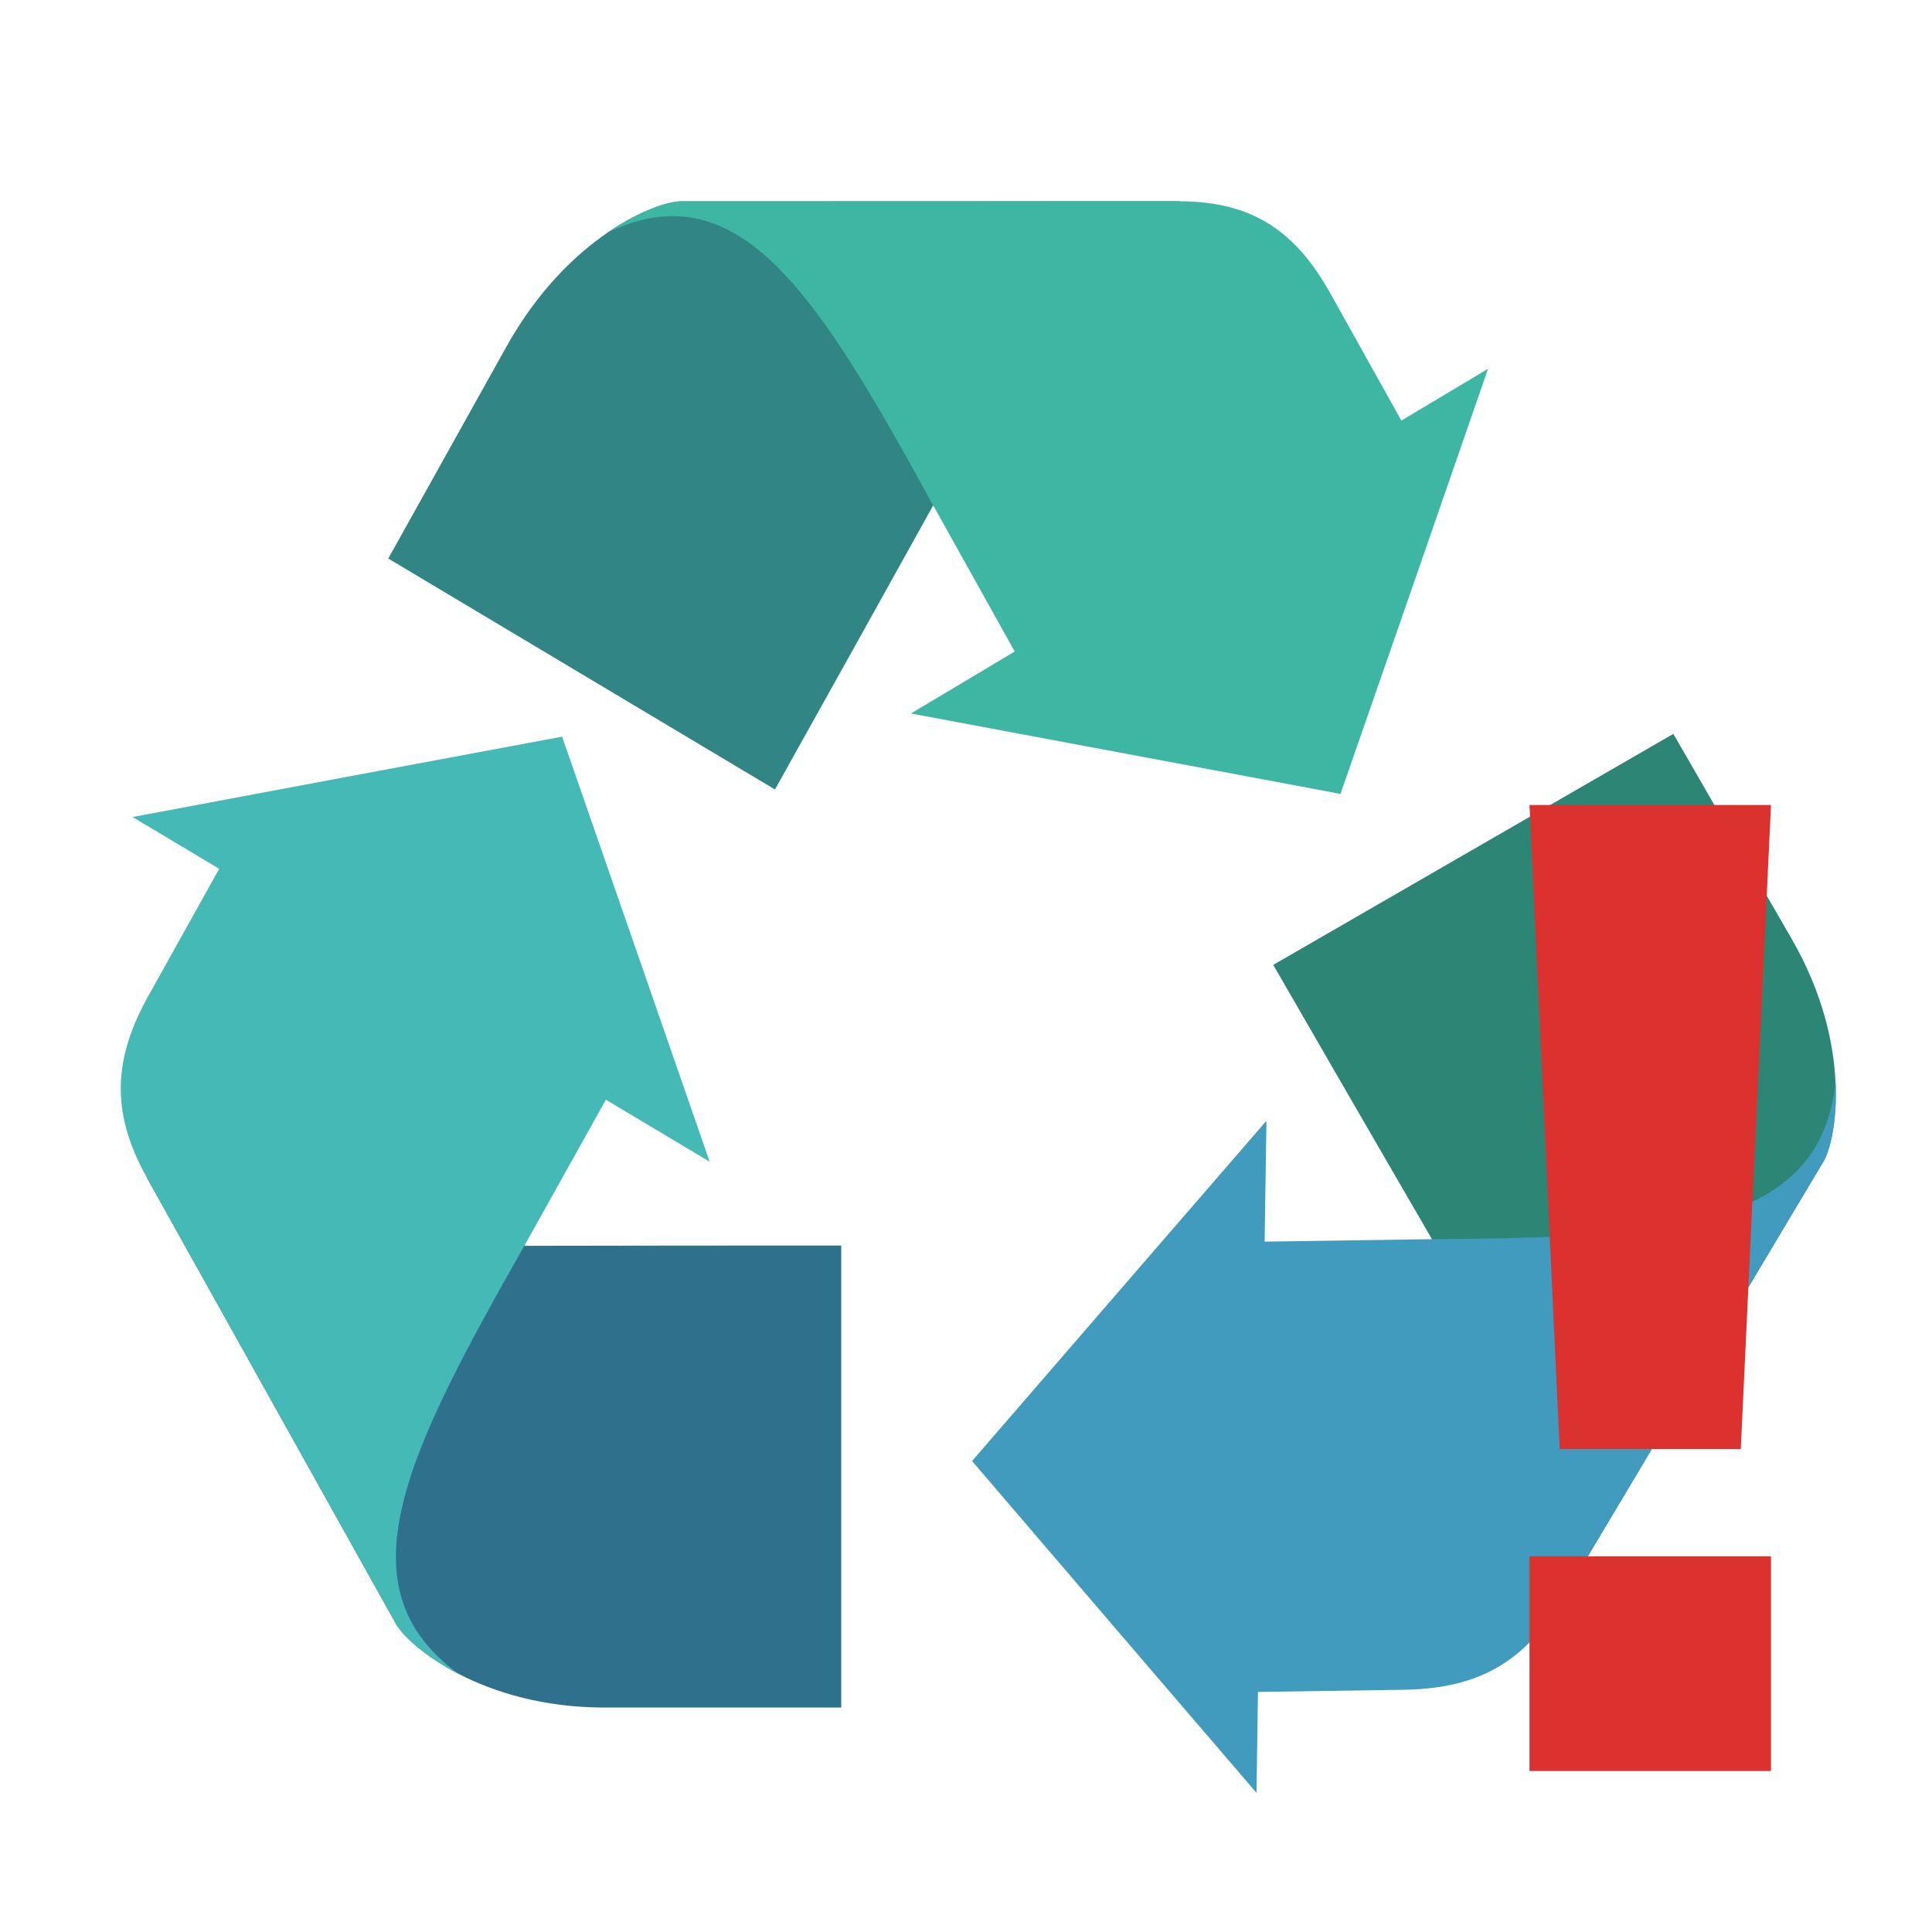
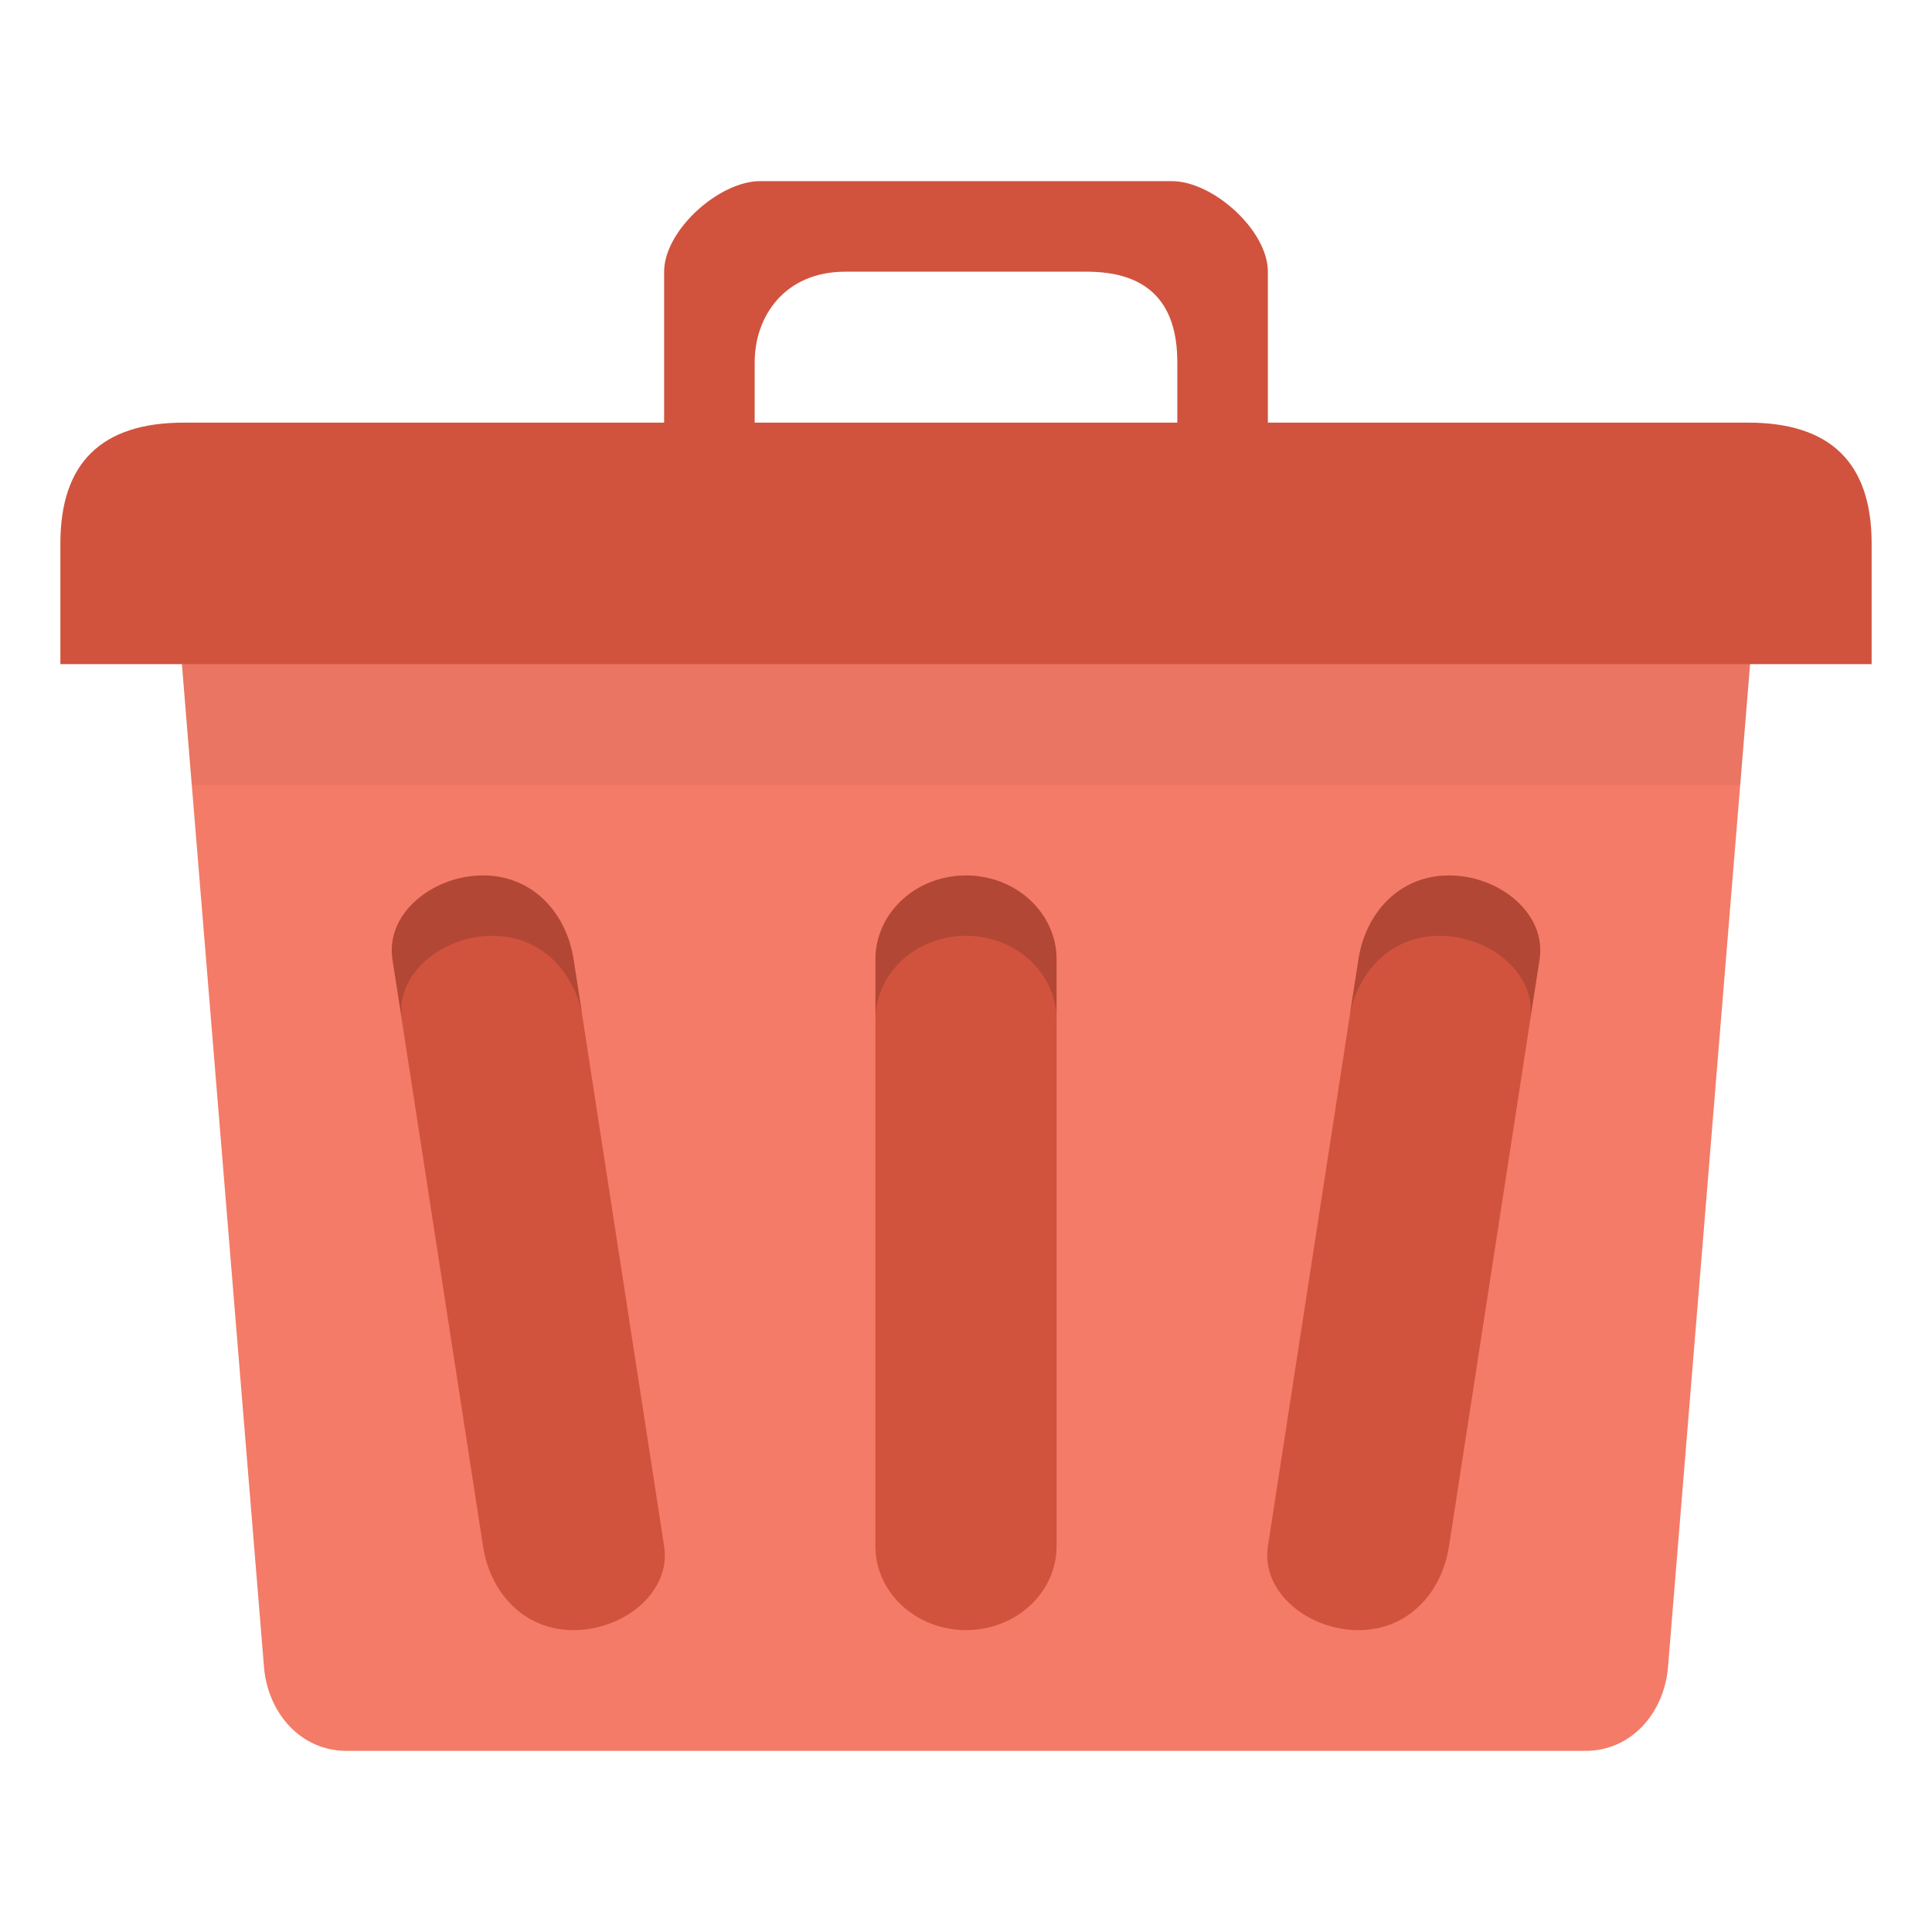
- <svg xmlns="http://www.w3.org/2000/svg" width="128" height="128" viewBox="0 0 128 128">
-   <path style="fill:#2f708c" d="M 55.734 113.129 L 55.734 82.52 C 48.734 82.52 41.734 82.523 34.734 82.539 L 9.711 77.992 L 26.227 107.578 C 27.035 109.027 31.883 113.129 40.051 113.129 Z " />
-   <path style="fill:#45b9b5" d="M 34.738 82.539 L 40.141 72.859 L 47.016 76.965 L 42.129 62.879 L 37.242 48.805 L 23.012 51.461 L 8.781 54.129 L 14.523 57.559 L 9.844 65.953 C 7.613 69.945 7.215 73.52 9.715 77.992 L 26.23 107.582 C 26.637 108.309 28.055 109.703 30.402 110.91 C 22.418 105.129 27.031 96.129 34.738 82.539 Z " />
-   <path style="fill:#318685" d="M 25.723 37.004 L 51.344 52.305 C 54.848 46.035 58.34 39.762 61.828 33.48 L 78.145 13.332 L 45.121 13.34 C 43.504 13.34 37.648 15.633 33.562 22.949 Z " />
-   <path style="fill:#3db7a3" d="M 61.828 33.484 L 67.227 43.164 L 60.352 47.27 L 74.59 49.934 L 88.812 52.598 L 93.707 38.516 L 98.586 24.434 L 92.844 27.863 L 88.16 19.473 C 85.93 15.477 83.137 13.336 78.145 13.336 L 45.117 13.34 C 44.305 13.34 42.43 13.914 40.246 15.414 C 49.074 11.152 54.305 19.785 61.828 33.484 Z " />
-   <path style="fill:#2d8576" d="M 110.863 48.621 L 84.355 63.926 C 87.852 69.988 91.359 76.047 94.871 82.102 L 103.445 106.047 L 120.812 76.949 C 121.66 75.523 122.789 69.277 118.703 62.203 Z " />
-   <path style="fill:#409bbf" d="M 94.867 82.098 L 83.785 82.262 L 83.906 74.254 L 74.148 85.527 L 64.402 96.797 L 73.82 107.793 L 83.246 118.781 L 83.344 112.094 L 92.953 111.953 C 97.527 111.887 100.82 110.441 103.445 106.043 L 120.812 76.945 C 121.238 76.23 121.734 74.305 121.609 71.668 C 120.594 81.473 110.492 81.977 94.867 82.098 Z " />
-   <path style="fill:#dc322f" d="M 101.332 53.332 L 103.332 96 L 115.332 96 L 117.332 53.332 Z M 101.332 103.109 L 101.332 117.332 L 117.332 117.332 L 117.332 103.109 Z " />
+ <svg xmlns="http://www.w3.org/2000/svg" width="128" viewBox="0 0 128 128" height="128" id="svg2" version="1.1">
+   <defs id="defs18" />
+   <path style="fill:#f47b67;fill-opacity:1;stroke:none" d="m 17.488,38 93.023,0 c 3.031,0 5.724,2.496 5.472,5.571 l -5.472,66.857 C 110.26,113.504 108.071,116 105.04,116 l -82.079,0 c -3.031,0 -5.22,-2.496 -5.472,-5.571 L 12.016,43.571 C 11.765,40.496 14.457,38 17.488,38 z" id="rect2999" />
+   <path style="fill:#d1533e;fill-opacity:1;stroke:none" d="M 12.182,28 115.818,28 C 121.273,28 124,30.667 124,36 l 0,8 -120,0 0,-8 c 0,-5.333 2.727,-8 8.182,-8 z" id="rect3769" />
+   <path style="fill:#d1533e;fill-opacity:1;stroke:none" d="M 50.364,12 C 47.636,12 44,15.263 44,18 l 0,10 0,6 6,0 0,-5.474 L 50,24 c 0,-3.053 2,-6 6,-6 l 16,0 c 4,0 6,2 6,6 l 0,4 0,6 6,0 0,-6 0,-10 c 0,-2.737 -3.636,-6 -6.364,-6 z" id="path3776" />
+   <rect ry="5.556" rx="6" y="58" x="58" height="50" width="12" id="rect3785" style="fill:#d1533e;fill-opacity:1;stroke:none" />
+   <path style="opacity:0.15;fill:#000000;fill-opacity:1;stroke:none" d="m 64,58 c -3.324,0 -6,2.485 -6,5.562 l 0,4 C 58,64.485 60.676,62 64,62 c 3.324,0 6,2.485 6,5.562 l 0,-4 C 70,60.485 67.324,58 64,58 z" id="rect2992" />
+   <path style="fill:#d1533e;fill-opacity:1;stroke:none" d="m 96.001,58 c 3.324,0 6.469,2.514 6,5.556 l -6,38.889 c -0.469,3.042 -2.676,5.556 -6,5.556 -3.324,0 -6.469,-2.514 -6,-5.556 l 6,-38.889 C 90.47,60.514 92.677,58 96.001,58 z" id="rect3765" />
+   <path style="opacity:0.15;fill:#000000;fill-opacity:1;stroke:none" d="m 96,58 c -3.324,0 -5.531,2.521 -6,5.562 L 89.375,67.5 c 0.489,-3.015 2.697,-5.5 6,-5.5 3.324,0 6.469,2.521 6,5.562 l 0.625,-4 C 102.469,60.521 99.324,58 96,58 z" id="path3772" />
+   <path id="path3777" d="m 32.001,58 c -3.324,0 -6.469,2.514 -6,5.556 l 6,38.889 c 0.469,3.042 2.676,5.556 6,5.556 3.324,0 6.469,-2.514 6,-5.556 l -6,-38.889 C 37.531,60.514 35.325,58 32.001,58 z" style="fill:#d1533e;fill-opacity:1;stroke:none" />
+   <path id="path3779" d="m 32.001,58 c 3.324,0 5.531,2.521 6,5.562 l 0.625,3.938 c -0.489,-3.015 -2.697,-5.5 -6,-5.5 -3.324,0 -6.469,2.521 -6,5.562 l -0.625,-4 c -0.469,-3.042 2.676,-5.562 6,-5.562 z" style="opacity:0.15;fill:#000000;fill-opacity:1;stroke:none" />
+   <path style="opacity:0.05;fill:#000000;fill-opacity:1;stroke:none" d="m 12.062,44 0.625,8 102.625,0 0.625,-8 -103.875,0 z" id="path3781" />
</svg>
